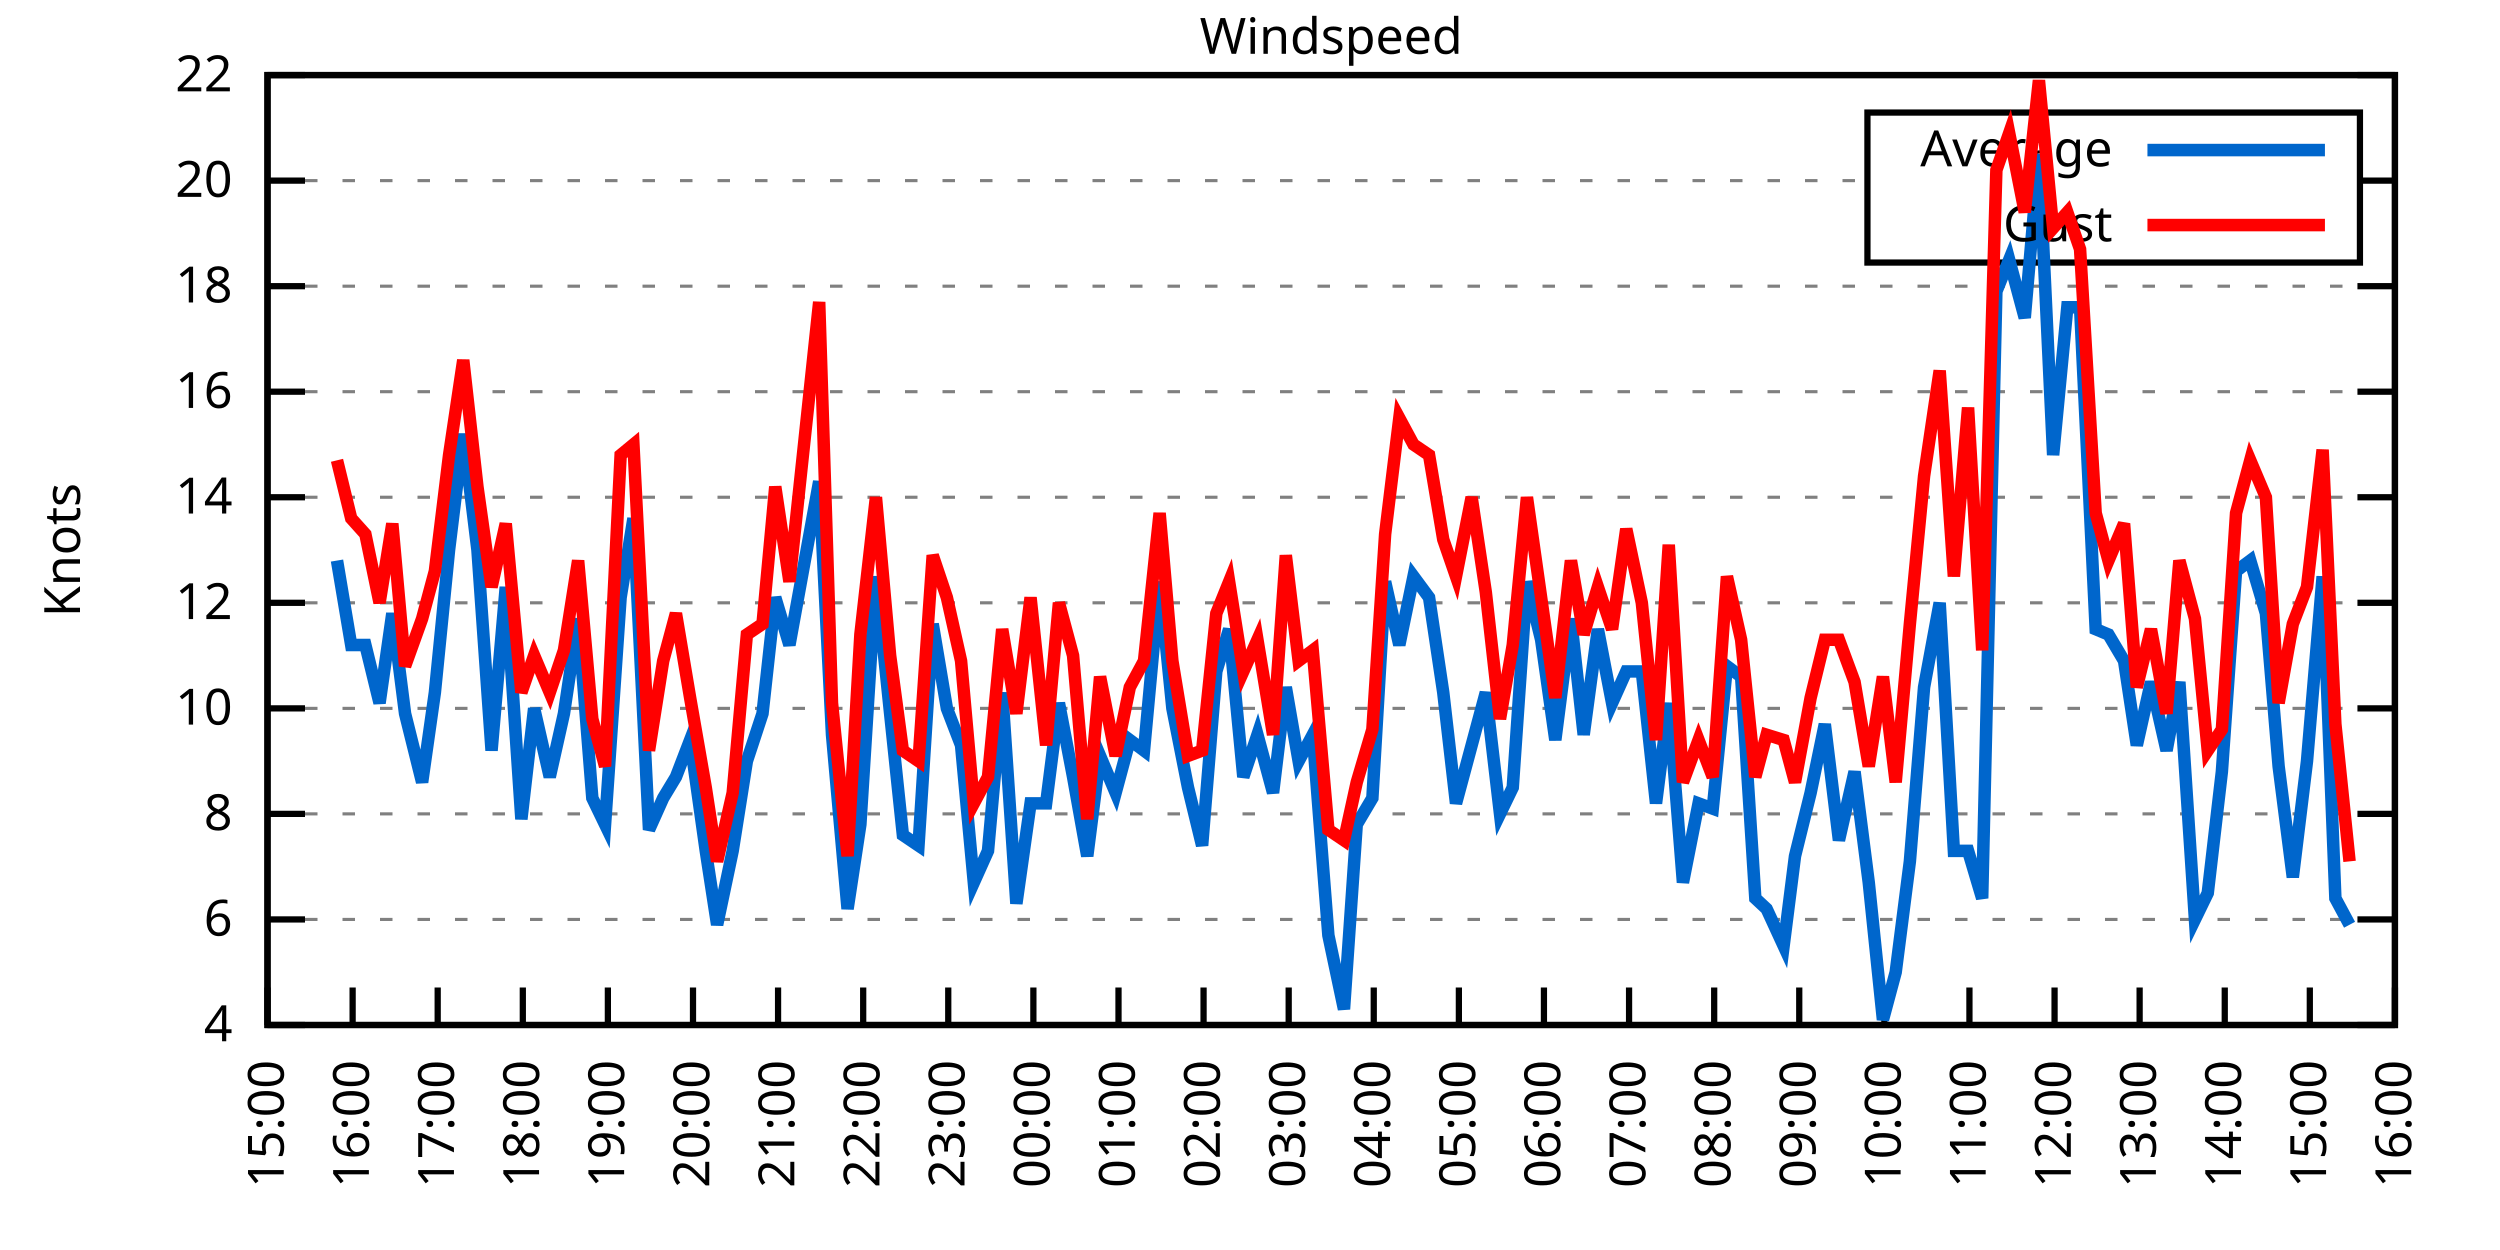
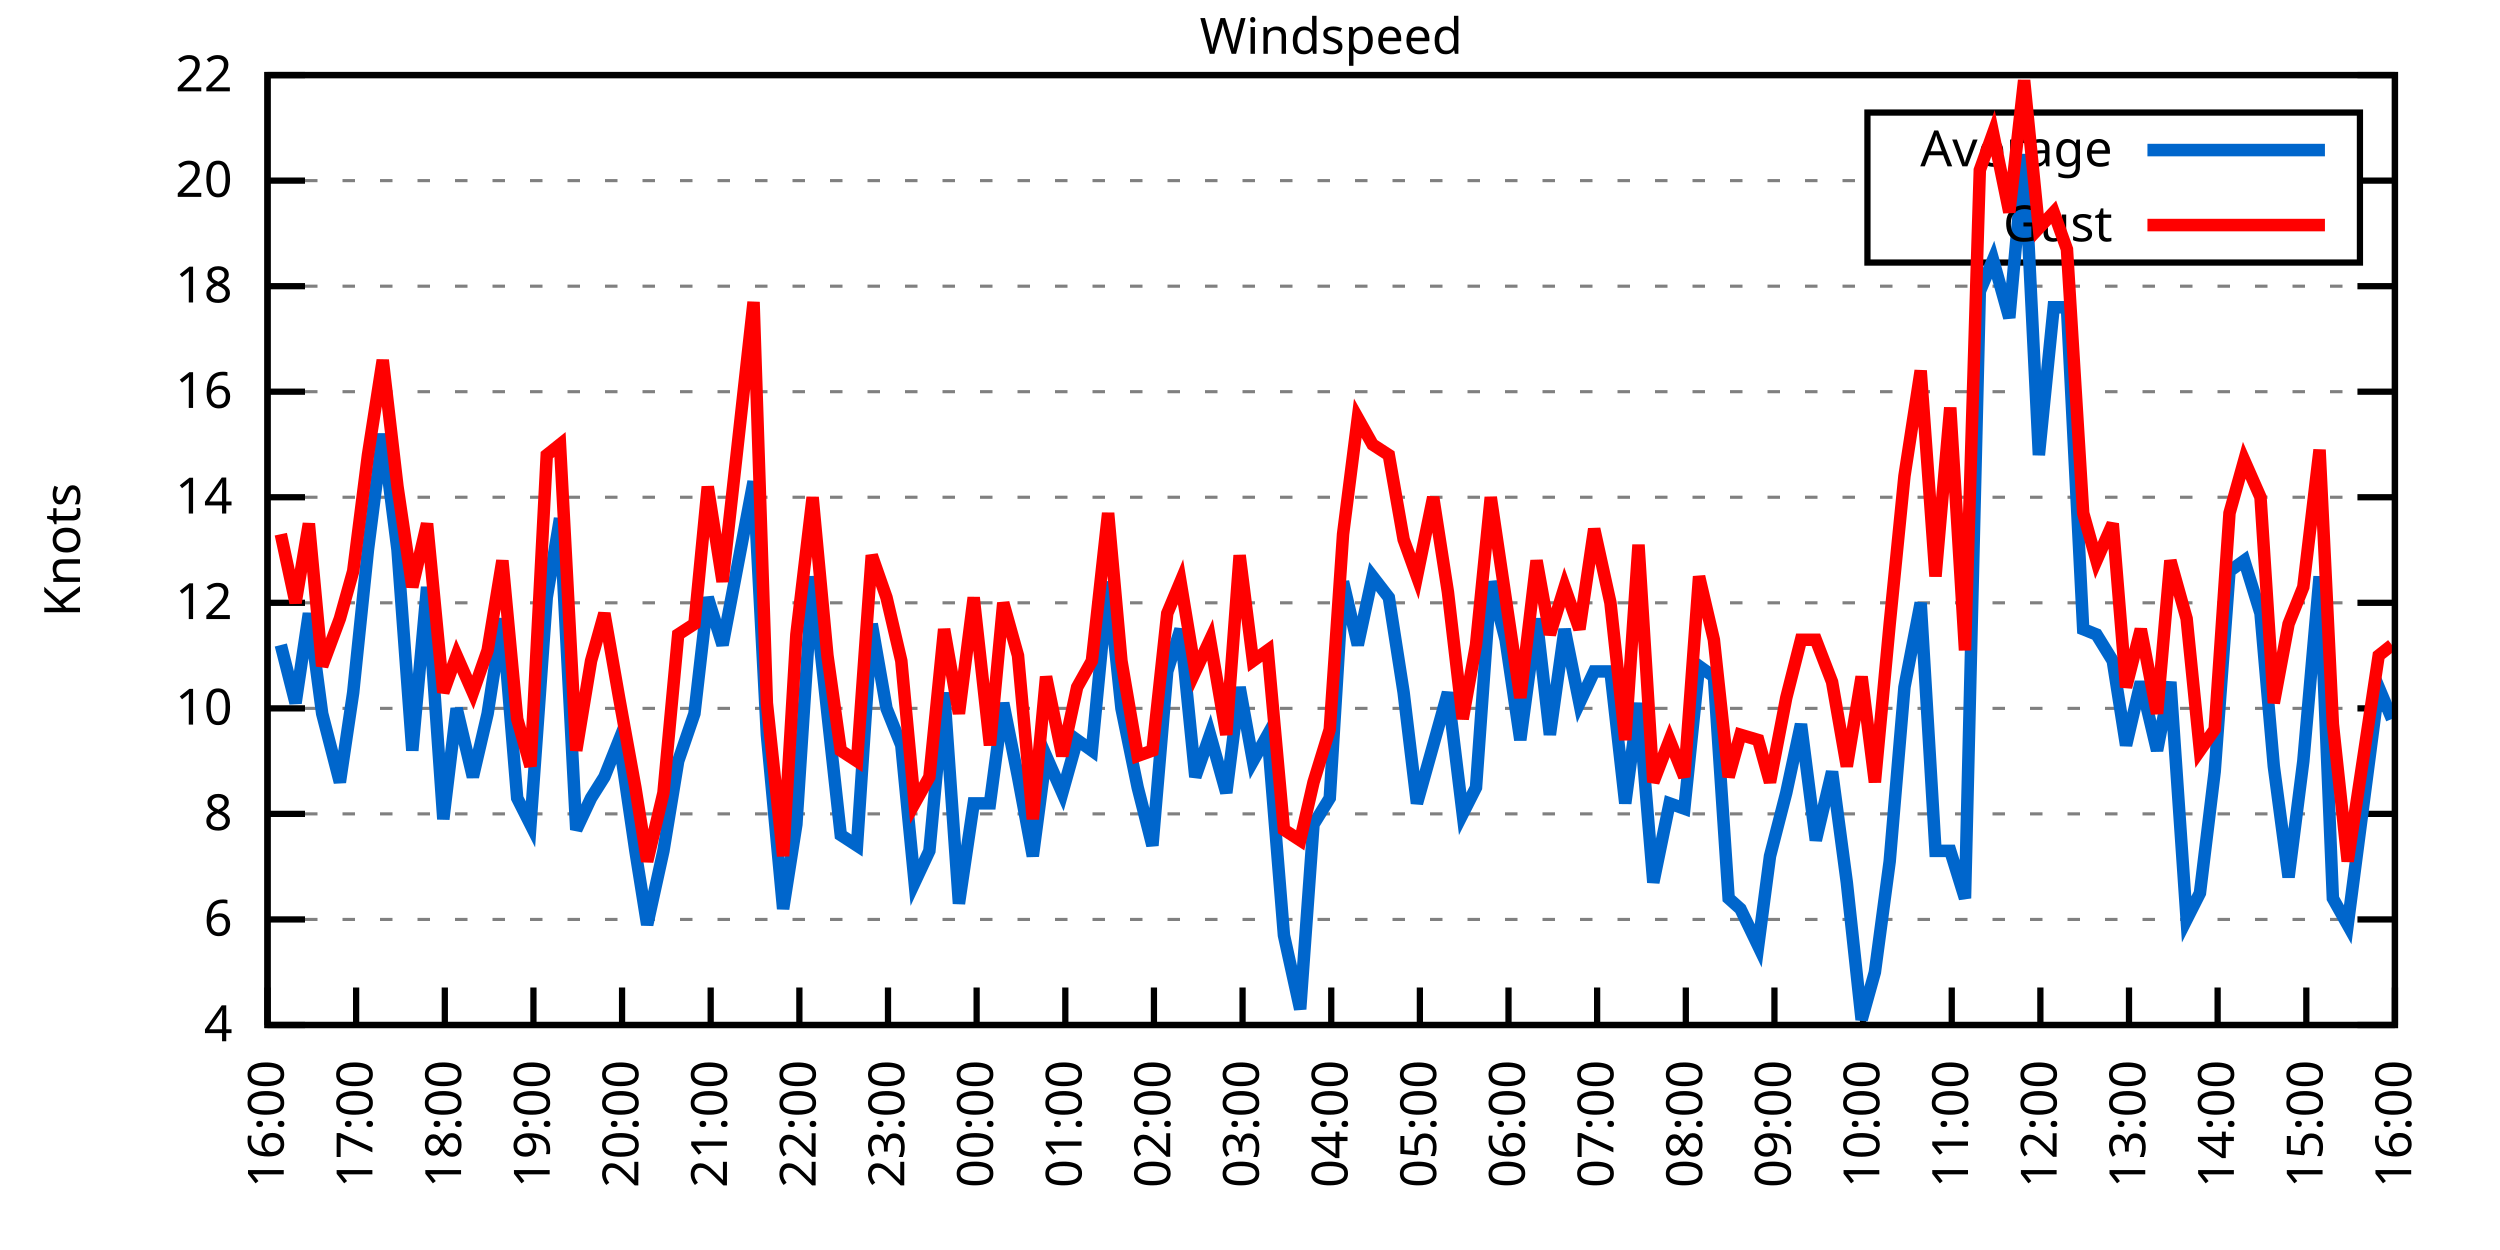
<svg xmlns="http://www.w3.org/2000/svg" xmlns:xlink="http://www.w3.org/1999/xlink" width="400" height="200" viewBox="0 0 400 200">
  <g id="gnuplot_canvas">
    <rect x="0" y="0" width="400" height="200" fill="none" />
    <defs>
      <circle id="gpDot" r="0.5" stroke-width="0.5" stroke="currentColor" />
      <path id="gpPt0" stroke-width="0.333" stroke="currentColor" d="M-1,0 h2 M0,-1 v2" />
      <path id="gpPt1" stroke-width="0.333" stroke="currentColor" d="M-1,-1 L1,1 M1,-1 L-1,1" />
      <path id="gpPt2" stroke-width="0.333" stroke="currentColor" d="M-1,0 L1,0 M0,-1 L0,1 M-1,-1 L1,1 M-1,1 L1,-1" />
      <rect id="gpPt3" stroke-width="0.333" stroke="currentColor" x="-1" y="-1" width="2" height="2" />
      <rect id="gpPt4" stroke-width="0.333" stroke="currentColor" fill="currentColor" x="-1" y="-1" width="2" height="2" />
      <circle id="gpPt5" stroke-width="0.333" stroke="currentColor" cx="0" cy="0" r="1" />
      <use xlink:href="#gpPt5" id="gpPt6" fill="currentColor" stroke="none" />
      <path id="gpPt7" stroke-width="0.333" stroke="currentColor" d="M0,-1.33 L-1.33,0.67 L1.33,0.67 z" />
      <use xlink:href="#gpPt7" id="gpPt8" fill="currentColor" stroke="none" />
      <use xlink:href="#gpPt7" id="gpPt9" stroke="currentColor" transform="rotate(180)" />
      <use xlink:href="#gpPt9" id="gpPt10" fill="currentColor" stroke="none" />
      <use xlink:href="#gpPt3" id="gpPt11" stroke="currentColor" transform="rotate(45)" />
      <use xlink:href="#gpPt11" id="gpPt12" fill="currentColor" stroke="none" />
      <path id="gpPt13" stroke-width="0.333" stroke="currentColor" d="M0,1.330 L1.265,0.411 L0.782,-1.067 L-0.782,-1.076 L-1.265,0.411 z" />
      <use xlink:href="#gpPt13" id="gpPt14" fill="currentColor" stroke="none" />
      <filter id="textbox" filterUnits="objectBoundingBox" x="0" y="0" height="1" width="1">
        <feFlood flood-color="white" flood-opacity="1" result="bgnd" />
        <feComposite in="SourceGraphic" in2="bgnd" operator="atop" />
      </filter>
      <filter id="greybox" filterUnits="objectBoundingBox" x="0" y="0" height="1" width="1">
        <feFlood flood-color="lightgrey" flood-opacity="1" result="grey" />
        <feComposite in="SourceGraphic" in2="grey" operator="atop" />
      </filter>
    </defs>
    <g fill="none" color="white" stroke="currentColor" stroke-width="1.00" stroke-linecap="butt" stroke-linejoin="miter">
</g>
    <g fill="none" color="black" stroke="currentColor" stroke-width="1.00" stroke-linecap="butt" stroke-linejoin="miter">
      <g stroke="none" shape-rendering="crispEdges">
        <polygon fill="rgb(255, 255, 255)" points="42.80,164.00 383.18,164.00 383.18,12.02 42.80,12.02 " />
      </g>
    </g>
    <g fill="none" color="black" stroke="currentColor" stroke-width="1.00" stroke-linecap="butt" stroke-linejoin="miter">
</g>
    <g fill="none" color="black" stroke="black" stroke-width="0.50" stroke-linecap="butt" stroke-linejoin="miter">
</g>
    <g fill="none" color="gray" stroke="currentColor" stroke-width="0.50" stroke-linecap="butt" stroke-linejoin="miter">
      <path stroke="gray" stroke-dasharray="2,4" class="gridline" d="M42.80,164.00 L383.19,164.00  " />
    </g>
    <g fill="none" color="gray" stroke="gray" stroke-width="1.00" stroke-linecap="butt" stroke-linejoin="miter">
</g>
    <g fill="none" color="black" stroke="currentColor" stroke-width="1.00" stroke-linecap="butt" stroke-linejoin="miter">
      <path stroke="black" d="M42.80,164.00 L48.80,164.00 M383.19,164.00 L377.19,164.00  " />
      <g transform="translate(37.20,166.60)" stroke="none" fill="black" font-family="Sans" font-size="8.00" text-anchor="end">
        <text>
          <tspan font-family="Sans"> 4</tspan>
        </text>
      </g>
    </g>
    <g fill="none" color="black" stroke="currentColor" stroke-width="1.00" stroke-linecap="butt" stroke-linejoin="miter">
</g>
    <g fill="none" color="black" stroke="black" stroke-width="0.50" stroke-linecap="butt" stroke-linejoin="miter">
</g>
    <g fill="none" color="gray" stroke="currentColor" stroke-width="0.50" stroke-linecap="butt" stroke-linejoin="miter">
      <path stroke="gray" stroke-dasharray="2,4" class="gridline" d="M42.80,147.11 L383.19,147.11  " />
    </g>
    <g fill="none" color="gray" stroke="gray" stroke-width="1.00" stroke-linecap="butt" stroke-linejoin="miter">
</g>
    <g fill="none" color="black" stroke="currentColor" stroke-width="1.00" stroke-linecap="butt" stroke-linejoin="miter">
      <path stroke="black" d="M42.80,147.11 L48.80,147.11 M383.19,147.11 L377.19,147.11  " />
      <g transform="translate(37.20,149.71)" stroke="none" fill="black" font-family="Sans" font-size="8.00" text-anchor="end">
        <text>
          <tspan font-family="Sans"> 6</tspan>
        </text>
      </g>
    </g>
    <g fill="none" color="black" stroke="currentColor" stroke-width="1.00" stroke-linecap="butt" stroke-linejoin="miter">
</g>
    <g fill="none" color="black" stroke="black" stroke-width="0.50" stroke-linecap="butt" stroke-linejoin="miter">
</g>
    <g fill="none" color="gray" stroke="currentColor" stroke-width="0.50" stroke-linecap="butt" stroke-linejoin="miter">
      <path stroke="gray" stroke-dasharray="2,4" class="gridline" d="M42.80,130.22 L383.19,130.22  " />
    </g>
    <g fill="none" color="gray" stroke="gray" stroke-width="1.00" stroke-linecap="butt" stroke-linejoin="miter">
</g>
    <g fill="none" color="black" stroke="currentColor" stroke-width="1.00" stroke-linecap="butt" stroke-linejoin="miter">
      <path stroke="black" d="M42.80,130.22 L48.80,130.22 M383.19,130.22 L377.19,130.22  " />
      <g transform="translate(37.20,132.82)" stroke="none" fill="black" font-family="Sans" font-size="8.00" text-anchor="end">
        <text>
          <tspan font-family="Sans"> 8</tspan>
        </text>
      </g>
    </g>
    <g fill="none" color="black" stroke="currentColor" stroke-width="1.00" stroke-linecap="butt" stroke-linejoin="miter">
</g>
    <g fill="none" color="black" stroke="black" stroke-width="0.50" stroke-linecap="butt" stroke-linejoin="miter">
</g>
    <g fill="none" color="gray" stroke="currentColor" stroke-width="0.50" stroke-linecap="butt" stroke-linejoin="miter">
      <path stroke="gray" stroke-dasharray="2,4" class="gridline" d="M42.80,113.34 L383.19,113.34  " />
    </g>
    <g fill="none" color="gray" stroke="gray" stroke-width="1.00" stroke-linecap="butt" stroke-linejoin="miter">
</g>
    <g fill="none" color="black" stroke="currentColor" stroke-width="1.00" stroke-linecap="butt" stroke-linejoin="miter">
      <path stroke="black" d="M42.80,113.34 L48.80,113.34 M383.19,113.34 L377.19,113.34  " />
      <g transform="translate(37.20,115.94)" stroke="none" fill="black" font-family="Sans" font-size="8.00" text-anchor="end">
        <text>
          <tspan font-family="Sans"> 10</tspan>
        </text>
      </g>
    </g>
    <g fill="none" color="black" stroke="currentColor" stroke-width="1.00" stroke-linecap="butt" stroke-linejoin="miter">
</g>
    <g fill="none" color="black" stroke="black" stroke-width="0.50" stroke-linecap="butt" stroke-linejoin="miter">
</g>
    <g fill="none" color="gray" stroke="currentColor" stroke-width="0.50" stroke-linecap="butt" stroke-linejoin="miter">
      <path stroke="gray" stroke-dasharray="2,4" class="gridline" d="M42.80,96.45 L383.19,96.45  " />
    </g>
    <g fill="none" color="gray" stroke="gray" stroke-width="1.00" stroke-linecap="butt" stroke-linejoin="miter">
</g>
    <g fill="none" color="black" stroke="currentColor" stroke-width="1.00" stroke-linecap="butt" stroke-linejoin="miter">
      <path stroke="black" d="M42.80,96.45 L48.80,96.45 M383.19,96.45 L377.19,96.45  " />
      <g transform="translate(37.20,99.05)" stroke="none" fill="black" font-family="Sans" font-size="8.00" text-anchor="end">
        <text>
          <tspan font-family="Sans"> 12</tspan>
        </text>
      </g>
    </g>
    <g fill="none" color="black" stroke="currentColor" stroke-width="1.00" stroke-linecap="butt" stroke-linejoin="miter">
</g>
    <g fill="none" color="black" stroke="black" stroke-width="0.50" stroke-linecap="butt" stroke-linejoin="miter">
</g>
    <g fill="none" color="gray" stroke="currentColor" stroke-width="0.50" stroke-linecap="butt" stroke-linejoin="miter">
      <path stroke="gray" stroke-dasharray="2,4" class="gridline" d="M42.80,79.56 L383.19,79.56  " />
    </g>
    <g fill="none" color="gray" stroke="gray" stroke-width="1.00" stroke-linecap="butt" stroke-linejoin="miter">
</g>
    <g fill="none" color="black" stroke="currentColor" stroke-width="1.00" stroke-linecap="butt" stroke-linejoin="miter">
      <path stroke="black" d="M42.80,79.56 L48.80,79.56 M383.19,79.56 L377.19,79.56  " />
      <g transform="translate(37.20,82.16)" stroke="none" fill="black" font-family="Sans" font-size="8.00" text-anchor="end">
        <text>
          <tspan font-family="Sans"> 14</tspan>
        </text>
      </g>
    </g>
    <g fill="none" color="black" stroke="currentColor" stroke-width="1.00" stroke-linecap="butt" stroke-linejoin="miter">
</g>
    <g fill="none" color="black" stroke="black" stroke-width="0.50" stroke-linecap="butt" stroke-linejoin="miter">
</g>
    <g fill="none" color="gray" stroke="currentColor" stroke-width="0.50" stroke-linecap="butt" stroke-linejoin="miter">
      <path stroke="gray" stroke-dasharray="2,4" class="gridline" d="M42.80,62.67 L383.19,62.67  " />
    </g>
    <g fill="none" color="gray" stroke="gray" stroke-width="1.00" stroke-linecap="butt" stroke-linejoin="miter">
</g>
    <g fill="none" color="black" stroke="currentColor" stroke-width="1.00" stroke-linecap="butt" stroke-linejoin="miter">
      <path stroke="black" d="M42.80,62.67 L48.80,62.67 M383.19,62.67 L377.19,62.67  " />
      <g transform="translate(37.20,65.27)" stroke="none" fill="black" font-family="Sans" font-size="8.00" text-anchor="end">
        <text>
          <tspan font-family="Sans"> 16</tspan>
        </text>
      </g>
    </g>
    <g fill="none" color="black" stroke="currentColor" stroke-width="1.00" stroke-linecap="butt" stroke-linejoin="miter">
</g>
    <g fill="none" color="black" stroke="black" stroke-width="0.50" stroke-linecap="butt" stroke-linejoin="miter">
</g>
    <g fill="none" color="gray" stroke="currentColor" stroke-width="0.50" stroke-linecap="butt" stroke-linejoin="miter">
      <path stroke="gray" stroke-dasharray="2,4" class="gridline" d="M42.80,45.79 L383.19,45.79  " />
    </g>
    <g fill="none" color="gray" stroke="gray" stroke-width="1.00" stroke-linecap="butt" stroke-linejoin="miter">
</g>
    <g fill="none" color="black" stroke="currentColor" stroke-width="1.00" stroke-linecap="butt" stroke-linejoin="miter">
      <path stroke="black" d="M42.80,45.79 L48.80,45.79 M383.19,45.79 L377.19,45.79  " />
      <g transform="translate(37.20,48.39)" stroke="none" fill="black" font-family="Sans" font-size="8.00" text-anchor="end">
        <text>
          <tspan font-family="Sans"> 18</tspan>
        </text>
      </g>
    </g>
    <g fill="none" color="black" stroke="currentColor" stroke-width="1.00" stroke-linecap="butt" stroke-linejoin="miter">
</g>
    <g fill="none" color="black" stroke="black" stroke-width="0.50" stroke-linecap="butt" stroke-linejoin="miter">
</g>
    <g fill="none" color="gray" stroke="currentColor" stroke-width="0.50" stroke-linecap="butt" stroke-linejoin="miter">
      <path stroke="gray" stroke-dasharray="2,4" class="gridline" d="M42.80,28.90 L298.79,28.90 M377.59,28.90 L383.19,28.90  " />
    </g>
    <g fill="none" color="gray" stroke="gray" stroke-width="1.00" stroke-linecap="butt" stroke-linejoin="miter">
</g>
    <g fill="none" color="black" stroke="currentColor" stroke-width="1.00" stroke-linecap="butt" stroke-linejoin="miter">
      <path stroke="black" d="M42.80,28.90 L48.80,28.90 M383.19,28.90 L377.19,28.90  " />
      <g transform="translate(37.20,31.50)" stroke="none" fill="black" font-family="Sans" font-size="8.00" text-anchor="end">
        <text>
          <tspan font-family="Sans"> 20</tspan>
        </text>
      </g>
    </g>
    <g fill="none" color="black" stroke="currentColor" stroke-width="1.00" stroke-linecap="butt" stroke-linejoin="miter">
</g>
    <g fill="none" color="black" stroke="black" stroke-width="0.50" stroke-linecap="butt" stroke-linejoin="miter">
</g>
    <g fill="none" color="gray" stroke="currentColor" stroke-width="0.50" stroke-linecap="butt" stroke-linejoin="miter">
      <path stroke="gray" stroke-dasharray="2,4" class="gridline" d="M42.80,12.01 L383.19,12.01  " />
    </g>
    <g fill="none" color="gray" stroke="gray" stroke-width="1.00" stroke-linecap="butt" stroke-linejoin="miter">
</g>
    <g fill="none" color="black" stroke="currentColor" stroke-width="1.00" stroke-linecap="butt" stroke-linejoin="miter">
      <path stroke="black" d="M42.80,12.01 L48.80,12.01 M383.19,12.01 L377.19,12.01  " />
      <g transform="translate(37.20,14.61)" stroke="none" fill="black" font-family="Sans" font-size="8.00" text-anchor="end">
        <text>
          <tspan font-family="Sans"> 22</tspan>
        </text>
      </g>
    </g>
    <g fill="none" color="black" stroke="currentColor" stroke-width="1.00" stroke-linecap="butt" stroke-linejoin="miter">
      <path stroke="black" d="M42.80,164.00 L42.80,158.00  " />
      <g transform="translate(45.40,169.60) rotate(270.00)" stroke="none" fill="black" font-family="Sans" font-size="8.00" text-anchor="end">
        <text>
-           <tspan font-family="Sans">15:00</tspan>
-         </text>
-       </g>
-     </g>
-     <g fill="none" color="black" stroke="currentColor" stroke-width="1.00" stroke-linecap="butt" stroke-linejoin="miter">
-       <path stroke="black" d="M56.42,164.00 L56.42,158.00  " />
-       <g transform="translate(59.02,169.60) rotate(270.00)" stroke="none" fill="black" font-family="Sans" font-size="8.00" text-anchor="end">
-         <text>
          <tspan font-family="Sans">16:00</tspan>
        </text>
      </g>
    </g>
    <g fill="none" color="black" stroke="currentColor" stroke-width="1.00" stroke-linecap="butt" stroke-linejoin="miter">
-       <path stroke="black" d="M70.03,164.00 L70.03,158.00  " />
-       <g transform="translate(72.63,169.60) rotate(270.00)" stroke="none" fill="black" font-family="Sans" font-size="8.00" text-anchor="end">
+       <path stroke="black" d="M56.98,164.00 L56.98,158.00  " />
+       <g transform="translate(59.58,169.60) rotate(270.00)" stroke="none" fill="black" font-family="Sans" font-size="8.00" text-anchor="end">
        <text>
          <tspan font-family="Sans">17:00</tspan>
        </text>
      </g>
    </g>
    <g fill="none" color="black" stroke="currentColor" stroke-width="1.00" stroke-linecap="butt" stroke-linejoin="miter">
-       <path stroke="black" d="M83.65,164.00 L83.65,158.00  " />
-       <g transform="translate(86.25,169.60) rotate(270.00)" stroke="none" fill="black" font-family="Sans" font-size="8.00" text-anchor="end">
+       <path stroke="black" d="M71.17,164.00 L71.17,158.00  " />
+       <g transform="translate(73.77,169.60) rotate(270.00)" stroke="none" fill="black" font-family="Sans" font-size="8.00" text-anchor="end">
        <text>
          <tspan font-family="Sans">18:00</tspan>
        </text>
      </g>
    </g>
    <g fill="none" color="black" stroke="currentColor" stroke-width="1.00" stroke-linecap="butt" stroke-linejoin="miter">
-       <path stroke="black" d="M97.26,164.00 L97.26,158.00  " />
-       <g transform="translate(99.86,169.60) rotate(270.00)" stroke="none" fill="black" font-family="Sans" font-size="8.00" text-anchor="end">
+       <path stroke="black" d="M85.35,164.00 L85.35,158.00  " />
+       <g transform="translate(87.95,169.60) rotate(270.00)" stroke="none" fill="black" font-family="Sans" font-size="8.00" text-anchor="end">
        <text>
          <tspan font-family="Sans">19:00</tspan>
        </text>
      </g>
    </g>
    <g fill="none" color="black" stroke="currentColor" stroke-width="1.00" stroke-linecap="butt" stroke-linejoin="miter">
-       <path stroke="black" d="M110.88,164.00 L110.88,158.00  " />
-       <g transform="translate(113.48,169.60) rotate(270.00)" stroke="none" fill="black" font-family="Sans" font-size="8.00" text-anchor="end">
+       <path stroke="black" d="M99.53,164.00 L99.53,158.00  " />
+       <g transform="translate(102.13,169.60) rotate(270.00)" stroke="none" fill="black" font-family="Sans" font-size="8.00" text-anchor="end">
        <text>
          <tspan font-family="Sans">20:00</tspan>
        </text>
      </g>
    </g>
    <g fill="none" color="black" stroke="currentColor" stroke-width="1.00" stroke-linecap="butt" stroke-linejoin="miter">
-       <path stroke="black" d="M124.49,164.00 L124.49,158.00  " />
-       <g transform="translate(127.09,169.60) rotate(270.00)" stroke="none" fill="black" font-family="Sans" font-size="8.00" text-anchor="end">
+       <path stroke="black" d="M113.71,164.00 L113.71,158.00  " />
+       <g transform="translate(116.31,169.60) rotate(270.00)" stroke="none" fill="black" font-family="Sans" font-size="8.00" text-anchor="end">
        <text>
          <tspan font-family="Sans">21:00</tspan>
        </text>
      </g>
    </g>
    <g fill="none" color="black" stroke="currentColor" stroke-width="1.00" stroke-linecap="butt" stroke-linejoin="miter">
-       <path stroke="black" d="M138.11,164.00 L138.11,158.00  " />
-       <g transform="translate(140.71,169.60) rotate(270.00)" stroke="none" fill="black" font-family="Sans" font-size="8.00" text-anchor="end">
+       <path stroke="black" d="M127.90,164.00 L127.90,158.00  " />
+       <g transform="translate(130.50,169.60) rotate(270.00)" stroke="none" fill="black" font-family="Sans" font-size="8.00" text-anchor="end">
        <text>
          <tspan font-family="Sans">22:00</tspan>
        </text>
      </g>
    </g>
    <g fill="none" color="black" stroke="currentColor" stroke-width="1.00" stroke-linecap="butt" stroke-linejoin="miter">
-       <path stroke="black" d="M151.72,164.00 L151.72,158.00  " />
-       <g transform="translate(154.32,169.60) rotate(270.00)" stroke="none" fill="black" font-family="Sans" font-size="8.00" text-anchor="end">
+       <path stroke="black" d="M142.08,164.00 L142.08,158.00  " />
+       <g transform="translate(144.68,169.60) rotate(270.00)" stroke="none" fill="black" font-family="Sans" font-size="8.00" text-anchor="end">
        <text>
          <tspan font-family="Sans">23:00</tspan>
        </text>
      </g>
    </g>
    <g fill="none" color="black" stroke="currentColor" stroke-width="1.00" stroke-linecap="butt" stroke-linejoin="miter">
-       <path stroke="black" d="M165.34,164.00 L165.34,158.00  " />
-       <g transform="translate(167.94,169.60) rotate(270.00)" stroke="none" fill="black" font-family="Sans" font-size="8.00" text-anchor="end">
+       <path stroke="black" d="M156.26,164.00 L156.26,158.00  " />
+       <g transform="translate(158.86,169.60) rotate(270.00)" stroke="none" fill="black" font-family="Sans" font-size="8.00" text-anchor="end">
        <text>
          <tspan font-family="Sans">00:00</tspan>
        </text>
      </g>
    </g>
    <g fill="none" color="black" stroke="currentColor" stroke-width="1.00" stroke-linecap="butt" stroke-linejoin="miter">
-       <path stroke="black" d="M178.96,164.00 L178.96,158.00  " />
-       <g transform="translate(181.56,169.60) rotate(270.00)" stroke="none" fill="black" font-family="Sans" font-size="8.00" text-anchor="end">
+       <path stroke="black" d="M170.45,164.00 L170.45,158.00  " />
+       <g transform="translate(173.05,169.60) rotate(270.00)" stroke="none" fill="black" font-family="Sans" font-size="8.00" text-anchor="end">
        <text>
          <tspan font-family="Sans">01:00</tspan>
        </text>
      </g>
    </g>
    <g fill="none" color="black" stroke="currentColor" stroke-width="1.00" stroke-linecap="butt" stroke-linejoin="miter">
-       <path stroke="black" d="M192.57,164.00 L192.57,158.00  " />
-       <g transform="translate(195.17,169.60) rotate(270.00)" stroke="none" fill="black" font-family="Sans" font-size="8.00" text-anchor="end">
+       <path stroke="black" d="M184.63,164.00 L184.63,158.00  " />
+       <g transform="translate(187.23,169.60) rotate(270.00)" stroke="none" fill="black" font-family="Sans" font-size="8.00" text-anchor="end">
        <text>
          <tspan font-family="Sans">02:00</tspan>
        </text>
      </g>
    </g>
    <g fill="none" color="black" stroke="currentColor" stroke-width="1.00" stroke-linecap="butt" stroke-linejoin="miter">
-       <path stroke="black" d="M206.19,164.00 L206.19,158.00  " />
-       <g transform="translate(208.79,169.60) rotate(270.00)" stroke="none" fill="black" font-family="Sans" font-size="8.00" text-anchor="end">
+       <path stroke="black" d="M198.81,164.00 L198.81,158.00  " />
+       <g transform="translate(201.41,169.60) rotate(270.00)" stroke="none" fill="black" font-family="Sans" font-size="8.00" text-anchor="end">
        <text>
          <tspan font-family="Sans">03:00</tspan>
        </text>
      </g>
    </g>
    <g fill="none" color="black" stroke="currentColor" stroke-width="1.00" stroke-linecap="butt" stroke-linejoin="miter">
-       <path stroke="black" d="M219.80,164.00 L219.80,158.00  " />
-       <g transform="translate(222.40,169.60) rotate(270.00)" stroke="none" fill="black" font-family="Sans" font-size="8.00" text-anchor="end">
+       <path stroke="black" d="M213.00,164.00 L213.00,158.00  " />
+       <g transform="translate(215.60,169.60) rotate(270.00)" stroke="none" fill="black" font-family="Sans" font-size="8.00" text-anchor="end">
        <text>
          <tspan font-family="Sans">04:00</tspan>
        </text>
      </g>
    </g>
    <g fill="none" color="black" stroke="currentColor" stroke-width="1.00" stroke-linecap="butt" stroke-linejoin="miter">
-       <path stroke="black" d="M233.42,164.00 L233.42,158.00  " />
-       <g transform="translate(236.02,169.60) rotate(270.00)" stroke="none" fill="black" font-family="Sans" font-size="8.00" text-anchor="end">
+       <path stroke="black" d="M227.18,164.00 L227.18,158.00  " />
+       <g transform="translate(229.78,169.60) rotate(270.00)" stroke="none" fill="black" font-family="Sans" font-size="8.00" text-anchor="end">
        <text>
          <tspan font-family="Sans">05:00</tspan>
        </text>
      </g>
    </g>
    <g fill="none" color="black" stroke="currentColor" stroke-width="1.00" stroke-linecap="butt" stroke-linejoin="miter">
-       <path stroke="black" d="M247.03,164.00 L247.03,158.00  " />
-       <g transform="translate(249.63,169.60) rotate(270.00)" stroke="none" fill="black" font-family="Sans" font-size="8.00" text-anchor="end">
+       <path stroke="black" d="M241.36,164.00 L241.36,158.00  " />
+       <g transform="translate(243.96,169.60) rotate(270.00)" stroke="none" fill="black" font-family="Sans" font-size="8.00" text-anchor="end">
        <text>
          <tspan font-family="Sans">06:00</tspan>
        </text>
      </g>
    </g>
    <g fill="none" color="black" stroke="currentColor" stroke-width="1.00" stroke-linecap="butt" stroke-linejoin="miter">
-       <path stroke="black" d="M260.65,164.00 L260.65,158.00  " />
-       <g transform="translate(263.25,169.60) rotate(270.00)" stroke="none" fill="black" font-family="Sans" font-size="8.00" text-anchor="end">
+       <path stroke="black" d="M255.54,164.00 L255.54,158.00  " />
+       <g transform="translate(258.14,169.60) rotate(270.00)" stroke="none" fill="black" font-family="Sans" font-size="8.00" text-anchor="end">
        <text>
          <tspan font-family="Sans">07:00</tspan>
        </text>
      </g>
    </g>
    <g fill="none" color="black" stroke="currentColor" stroke-width="1.00" stroke-linecap="butt" stroke-linejoin="miter">
-       <path stroke="black" d="M274.27,164.00 L274.27,158.00  " />
-       <g transform="translate(276.87,169.60) rotate(270.00)" stroke="none" fill="black" font-family="Sans" font-size="8.00" text-anchor="end">
+       <path stroke="black" d="M269.73,164.00 L269.73,158.00  " />
+       <g transform="translate(272.33,169.60) rotate(270.00)" stroke="none" fill="black" font-family="Sans" font-size="8.00" text-anchor="end">
        <text>
          <tspan font-family="Sans">08:00</tspan>
        </text>
      </g>
    </g>
    <g fill="none" color="black" stroke="currentColor" stroke-width="1.00" stroke-linecap="butt" stroke-linejoin="miter">
-       <path stroke="black" d="M287.88,164.00 L287.88,158.00  " />
-       <g transform="translate(290.48,169.60) rotate(270.00)" stroke="none" fill="black" font-family="Sans" font-size="8.00" text-anchor="end">
+       <path stroke="black" d="M283.91,164.00 L283.91,158.00  " />
+       <g transform="translate(286.51,169.60) rotate(270.00)" stroke="none" fill="black" font-family="Sans" font-size="8.00" text-anchor="end">
        <text>
          <tspan font-family="Sans">09:00</tspan>
        </text>
      </g>
    </g>
    <g fill="none" color="black" stroke="currentColor" stroke-width="1.00" stroke-linecap="butt" stroke-linejoin="miter">
-       <path stroke="black" d="M301.50,164.00 L301.50,158.00  " />
-       <g transform="translate(304.10,169.60) rotate(270.00)" stroke="none" fill="black" font-family="Sans" font-size="8.00" text-anchor="end">
+       <path stroke="black" d="M298.09,164.00 L298.09,158.00  " />
+       <g transform="translate(300.69,169.60) rotate(270.00)" stroke="none" fill="black" font-family="Sans" font-size="8.00" text-anchor="end">
        <text>
          <tspan font-family="Sans">10:00</tspan>
        </text>
      </g>
    </g>
    <g fill="none" color="black" stroke="currentColor" stroke-width="1.00" stroke-linecap="butt" stroke-linejoin="miter">
-       <path stroke="black" d="M315.11,164.00 L315.11,158.00  " />
-       <g transform="translate(317.71,169.60) rotate(270.00)" stroke="none" fill="black" font-family="Sans" font-size="8.00" text-anchor="end">
+       <path stroke="black" d="M312.28,164.00 L312.28,158.00  " />
+       <g transform="translate(314.88,169.60) rotate(270.00)" stroke="none" fill="black" font-family="Sans" font-size="8.00" text-anchor="end">
        <text>
          <tspan font-family="Sans">11:00</tspan>
        </text>
      </g>
    </g>
    <g fill="none" color="black" stroke="currentColor" stroke-width="1.00" stroke-linecap="butt" stroke-linejoin="miter">
-       <path stroke="black" d="M328.73,164.00 L328.73,158.00  " />
-       <g transform="translate(331.33,169.60) rotate(270.00)" stroke="none" fill="black" font-family="Sans" font-size="8.00" text-anchor="end">
+       <path stroke="black" d="M326.46,164.00 L326.46,158.00  " />
+       <g transform="translate(329.06,169.60) rotate(270.00)" stroke="none" fill="black" font-family="Sans" font-size="8.00" text-anchor="end">
        <text>
          <tspan font-family="Sans">12:00</tspan>
        </text>
      </g>
    </g>
    <g fill="none" color="black" stroke="currentColor" stroke-width="1.00" stroke-linecap="butt" stroke-linejoin="miter">
-       <path stroke="black" d="M342.34,164.00 L342.34,158.00  " />
-       <g transform="translate(344.94,169.60) rotate(270.00)" stroke="none" fill="black" font-family="Sans" font-size="8.00" text-anchor="end">
+       <path stroke="black" d="M340.64,164.00 L340.64,158.00  " />
+       <g transform="translate(343.24,169.60) rotate(270.00)" stroke="none" fill="black" font-family="Sans" font-size="8.00" text-anchor="end">
        <text>
          <tspan font-family="Sans">13:00</tspan>
        </text>
      </g>
    </g>
    <g fill="none" color="black" stroke="currentColor" stroke-width="1.00" stroke-linecap="butt" stroke-linejoin="miter">
-       <path stroke="black" d="M355.96,164.00 L355.96,158.00  " />
-       <g transform="translate(358.56,169.60) rotate(270.00)" stroke="none" fill="black" font-family="Sans" font-size="8.00" text-anchor="end">
+       <path stroke="black" d="M354.82,164.00 L354.82,158.00  " />
+       <g transform="translate(357.42,169.60) rotate(270.00)" stroke="none" fill="black" font-family="Sans" font-size="8.00" text-anchor="end">
        <text>
          <tspan font-family="Sans">14:00</tspan>
        </text>
      </g>
    </g>
    <g fill="none" color="black" stroke="currentColor" stroke-width="1.00" stroke-linecap="butt" stroke-linejoin="miter">
-       <path stroke="black" d="M369.57,164.00 L369.57,158.00  " />
-       <g transform="translate(372.17,169.60) rotate(270.00)" stroke="none" fill="black" font-family="Sans" font-size="8.00" text-anchor="end">
+       <path stroke="black" d="M369.01,164.00 L369.01,158.00  " />
+       <g transform="translate(371.61,169.60) rotate(270.00)" stroke="none" fill="black" font-family="Sans" font-size="8.00" text-anchor="end">
        <text>
          <tspan font-family="Sans">15:00</tspan>
        </text>
      </g>
    </g>
    <g fill="none" color="black" stroke="currentColor" stroke-width="1.00" stroke-linecap="butt" stroke-linejoin="miter">
      <path stroke="black" d="M383.19,164.00 L383.19,158.00  " />
      <g transform="translate(385.79,169.60) rotate(270.00)" stroke="none" fill="black" font-family="Sans" font-size="8.00" text-anchor="end">
        <text>
          <tspan font-family="Sans">16:00</tspan>
        </text>
      </g>
    </g>
    <g fill="none" color="black" stroke="currentColor" stroke-width="1.00" stroke-linecap="butt" stroke-linejoin="miter">
</g>
    <g fill="none" color="black" stroke="currentColor" stroke-width="1.00" stroke-linecap="butt" stroke-linejoin="miter">
      <path stroke="black" d="M42.80,12.01 L42.80,164.00 L383.19,164.00 L383.19,12.01 L42.80,12.01 Z  " />
    </g>
    <g fill="none" color="black" stroke="currentColor" stroke-width="1.00" stroke-linecap="butt" stroke-linejoin="miter">
</g>
    <g fill="none" color="black" stroke="currentColor" stroke-width="1.00" stroke-linecap="butt" stroke-linejoin="miter">
      <path stroke="black" d="M298.79,42.01 L298.79,18.01 L377.59,18.01 L377.59,42.01 L298.79,42.01 Z  " />
    </g>
    <g id="Windspeed_plot_1">
      <g fill="none" color="white" stroke="black" stroke-width="2.00" stroke-linecap="butt" stroke-linejoin="miter">
</g>
      <g fill="none" color="black" stroke="currentColor" stroke-width="2.00" stroke-linecap="butt" stroke-linejoin="miter">
        <g transform="translate(337.99,26.61)" stroke="none" fill="black" font-family="Sans" font-size="8.00" text-anchor="end">
          <text>
            <tspan font-family="Sans">Average</tspan>
          </text>
        </g>
      </g>
      <g fill="none" color="black" stroke="currentColor" stroke-width="2.00" stroke-linecap="butt" stroke-linejoin="miter">
-         <path stroke="rgb(  0, 102, 204)" d="M343.59,24.01 L371.99,24.01 M53.92,89.69 L56.19,103.20 L58.46,103.20 L60.73,112.49 L62.77,98.14 L64.81,114.18   L67.54,125.16 L69.58,110.80 L71.85,88.00 L74.12,69.43 L76.39,88.00 L78.65,120.09 L80.92,93.92 L83.42,131.07   L85.46,113.34 L87.96,124.31 L90.23,114.18 L92.50,98.98 L94.77,127.69 L96.81,131.91 L99.30,95.60 L101.35,82.94   L103.84,132.76 L106.11,127.69 L108.15,124.31 L110.42,118.40 L112.92,136.14 L114.74,147.96 L117.23,136.14 L119.50,121.78   L122.00,114.18 L124.04,95.60 L126.31,103.20 L131.07,77.03 L133.12,117.56 L135.61,145.42 L137.66,131.91 L140.15,92.23   L142.42,114.18 L144.46,133.60 L146.96,135.29 L149.23,99.83 L151.50,113.34 L153.77,119.25 L155.81,141.20 L158.08,136.14   L160.35,110.80 L162.62,144.58 L164.89,128.54 L167.38,128.54 L169.43,112.49 L171.69,124.31 L173.96,136.98 L176.01,120.94   L178.50,126.85 L180.77,118.40 L183.04,120.09 L185.54,93.07 L187.58,113.34 L190.08,126.00 L192.34,135.29 L194.61,107.43   L196.66,100.67 L198.93,124.31 L201.19,117.56 L203.69,126.85 L205.73,109.96 L207.78,121.78 L210.04,117.56 L212.54,149.65   L215.04,161.47 L217.08,131.91 L219.58,127.69 L221.62,93.07 L223.89,103.20 L226.16,92.23 L228.65,95.60 L230.92,110.80   L232.96,128.54 L235.46,119.25 L237.73,110.80 L240.00,130.22 L242.04,126.00 L244.31,93.07 L246.58,102.36 L248.85,118.40   L251.35,98.98 L253.39,117.56 L255.66,100.67 L257.93,112.49 L260.20,107.43 L262.69,107.43 L264.96,128.54 L267.00,112.49   L269.27,141.20 L271.77,128.54 L274.04,129.38 L276.31,106.58 L278.58,108.27 L280.85,143.73 L282.66,145.42 L285.38,151.33   L287.20,136.98 L289.70,126.85 L291.97,115.87 L294.23,134.45 L296.73,123.47 L299.00,141.20 L301.27,163.16 L303.31,155.56   L305.58,137.82 L307.85,109.96 L310.35,96.45 L312.62,136.14 L314.89,136.14 L317.15,143.73 L319.42,46.63 L321.47,41.56   L323.96,50.85 L326.23,24.68 L328.50,72.81 L330.77,49.16 L332.81,49.16 L335.31,100.67 L337.35,101.52 L339.85,105.74   L341.89,119.25 L344.16,109.11 L346.65,120.09 L348.70,109.11 L351.19,147.11 L353.24,142.89 L355.50,123.47 L357.77,91.38   L360.04,89.69 L362.54,98.14 L364.58,122.62 L366.85,140.36 L369.12,121.78 L371.62,92.23 L373.66,143.73 L375.93,147.96    " />
+         <path stroke="rgb(  0, 102, 204)" d="M343.59,24.01 L371.99,24.01 M44.93,103.20 L47.29,112.49 L49.42,98.14 L51.55,114.18 L54.38,125.16 L56.51,110.80   L58.87,88.00 L61.24,69.43 L63.60,88.00 L65.97,120.09 L68.33,93.92 L70.93,131.07 L73.06,113.34 L75.66,124.31   L78.02,114.18 L80.38,98.98 L82.75,127.69 L84.88,131.91 L87.48,95.60 L89.60,82.94 L92.20,132.76 L94.57,127.69   L96.70,124.31 L99.06,118.40 L101.66,136.14 L103.55,147.96 L106.15,136.14 L108.51,121.78 L111.11,114.18 L113.24,95.60   L115.61,103.20 L120.57,77.03 L122.70,117.56 L125.30,145.42 L127.42,131.91 L130.02,92.23 L132.39,114.18 L134.52,133.60   L137.12,135.29 L139.48,99.83 L141.84,113.34 L144.21,119.25 L146.34,141.20 L148.70,136.14 L151.06,110.80 L153.43,144.58   L155.79,128.54 L158.39,128.54 L160.52,112.49 L162.88,124.31 L165.25,136.98 L167.37,120.94 L169.97,126.85 L172.34,118.40   L174.70,120.09 L177.30,93.07 L179.43,113.34 L182.03,126.00 L184.39,135.29 L186.76,107.43 L188.88,100.67 L191.25,124.31   L193.61,117.56 L196.21,126.85 L198.34,109.96 L200.47,121.78 L202.83,117.56 L205.43,149.65 L208.03,161.47 L210.16,131.91   L212.76,127.69 L214.89,93.07 L217.25,103.20 L219.61,92.23 L222.21,95.60 L224.58,110.80 L226.71,128.54 L229.31,119.25   L231.67,110.80 L234.03,130.22 L236.16,126.00 L238.52,93.07 L240.89,102.36 L243.25,118.40 L245.85,98.98 L247.98,117.56   L250.34,100.67 L252.71,112.49 L255.07,107.43 L257.67,107.43 L260.04,128.54 L262.16,112.49 L264.53,141.20 L267.13,128.54   L269.49,129.38 L271.85,106.58 L274.22,108.27 L276.58,143.73 L278.47,145.42 L281.31,151.33 L283.20,136.98 L285.80,126.85   L288.16,115.87 L290.53,134.45 L293.13,123.47 L295.49,141.20 L297.86,163.16 L299.98,155.56 L302.35,137.82 L304.71,109.96   L307.31,96.45 L309.68,136.14 L312.04,136.14 L314.40,143.73 L316.77,46.63 L318.89,41.56 L321.49,50.85 L323.86,24.68   L326.22,72.81 L328.59,49.16 L330.71,49.16 L333.31,100.67 L335.44,101.52 L338.04,105.74 L340.17,119.25 L342.53,109.11   L345.13,120.09 L347.26,109.11 L349.86,147.11 L351.99,142.89 L354.35,123.47 L356.72,91.38 L359.08,89.69 L361.68,98.14   L363.81,122.62 L366.17,140.36 L368.53,121.78 L371.13,92.23 L373.26,143.73 L375.63,147.96 L380.59,109.96 L382.72,115.03    " />
      </g>
    </g>
    <g id="Windspeed_plot_2">
      <g fill="none" color="black" stroke="currentColor" stroke-width="2.00" stroke-linecap="butt" stroke-linejoin="miter">
        <g transform="translate(337.99,38.61)" stroke="none" fill="black" font-family="Sans" font-size="8.00" text-anchor="end">
          <text>
            <tspan font-family="Sans">Gust</tspan>
          </text>
        </g>
      </g>
      <g fill="none" color="black" stroke="currentColor" stroke-width="2.00" stroke-linecap="butt" stroke-linejoin="miter">
-         <path stroke="rgb(255,   0,   0)" d="M343.59,36.01 L371.99,36.01 M53.92,73.65 L56.19,82.94 L58.46,85.47 L60.73,96.45 L62.77,83.78 L64.81,106.58   L67.54,98.98 L69.58,91.38 L71.85,72.81 L74.12,57.61 L76.39,77.87 L78.65,93.92 L80.92,83.78 L83.42,110.80   L85.46,104.89 L87.96,110.80 L90.23,104.05 L92.50,89.69 L94.77,115.03 L96.81,122.62 L99.30,72.81 L101.35,71.12   L103.84,120.09 L106.11,105.74 L108.15,98.14 L110.42,111.65 L112.92,126.00 L114.74,137.82 L117.23,126.85 L119.50,101.52   L122.00,99.83 L124.04,77.87 L126.31,93.07 L131.07,48.32 L133.12,112.49 L135.61,136.98 L137.66,101.52 L140.15,79.56   L142.42,104.89 L144.46,120.09 L146.96,121.78 L149.23,88.85 L151.50,95.60 L153.77,105.74 L155.81,128.54 L158.08,124.31   L160.35,100.67 L162.62,114.18 L164.89,95.60 L167.38,119.25 L169.43,96.45 L171.69,104.89 L173.96,131.07 L176.01,108.27   L178.50,120.94 L180.77,109.96 L183.04,105.74 L185.54,82.09 L187.58,105.74 L190.08,120.94 L192.34,120.09 L194.61,98.14   L196.66,93.07 L198.93,107.43 L201.19,102.36 L203.69,117.56 L205.73,88.85 L207.78,105.74 L210.04,104.05 L212.54,132.76   L215.04,134.45 L217.08,125.16 L219.58,116.71 L221.62,85.47 L223.89,66.90 L226.16,71.12 L228.65,72.81 L230.92,86.32   L232.96,92.23 L235.46,79.56 L237.73,94.76 L240.00,115.03 L242.04,103.20 L244.31,79.56 L246.58,95.60 L248.85,111.65   L251.35,89.69 L253.39,101.52 L255.66,93.92 L257.93,100.67 L260.20,84.63 L262.69,96.45 L264.96,118.40 L267.00,87.16   L269.27,125.16 L271.77,118.40 L274.04,124.31 L276.31,92.23 L278.58,102.36 L280.85,124.31 L282.66,117.56 L285.38,118.40   L287.20,125.16 L289.70,111.65 L291.97,102.36 L294.23,102.36 L296.73,109.11 L299.00,122.62 L301.27,108.27 L303.31,125.16   L305.58,99.83 L307.85,76.18 L310.35,59.30 L312.62,92.23 L314.89,65.21 L317.15,104.05 L319.42,27.21 L321.47,21.30   L323.96,33.96 L326.23,12.85 L328.50,36.50 L330.77,33.96 L332.81,39.87 L335.31,82.09 L337.35,89.69 L339.85,83.78   L341.89,109.96 L344.16,100.67 L346.65,114.18 L348.70,89.69 L351.19,98.98 L353.24,120.09 L355.50,116.71 L357.77,82.09   L360.04,73.65 L362.54,79.56 L364.58,112.49 L366.85,99.83 L369.12,93.92 L371.62,71.96 L373.66,115.87 L375.93,137.82    " />
+         <path stroke="rgb(255,   0,   0)" d="M343.59,36.01 L371.99,36.01 M44.93,85.47 L47.29,96.45 L49.42,83.78 L51.55,106.58 L54.38,98.98 L56.51,91.38   L58.87,72.81 L61.24,57.61 L63.60,77.87 L65.97,93.92 L68.33,83.78 L70.93,110.80 L73.06,104.89 L75.66,110.80   L78.02,104.05 L80.38,89.69 L82.75,115.03 L84.88,122.62 L87.48,72.81 L89.60,71.12 L92.20,120.09 L94.57,105.74   L96.70,98.14 L99.06,111.65 L101.66,126.00 L103.55,137.82 L106.15,126.85 L108.51,101.52 L111.11,99.83 L113.24,77.87   L115.61,93.07 L120.57,48.32 L122.70,112.49 L125.30,136.98 L127.42,101.52 L130.02,79.56 L132.39,104.89 L134.52,120.09   L137.12,121.78 L139.48,88.85 L141.84,95.60 L144.21,105.74 L146.34,128.54 L148.70,124.31 L151.06,100.67 L153.43,114.18   L155.79,95.60 L158.39,119.25 L160.52,96.45 L162.88,104.89 L165.25,131.07 L167.37,108.27 L169.97,120.94 L172.34,109.96   L174.70,105.74 L177.30,82.09 L179.43,105.74 L182.03,120.94 L184.39,120.09 L186.76,98.14 L188.88,93.07 L191.25,107.43   L193.61,102.36 L196.21,117.56 L198.34,88.85 L200.47,105.74 L202.83,104.05 L205.43,132.76 L208.03,134.45 L210.16,125.16   L212.76,116.71 L214.89,85.47 L217.25,66.90 L219.61,71.12 L222.21,72.81 L224.58,86.32 L226.71,92.23 L229.31,79.56   L231.67,94.76 L234.03,115.03 L236.16,103.20 L238.52,79.56 L240.89,95.60 L243.25,111.65 L245.85,89.69 L247.98,101.52   L250.34,93.92 L252.71,100.67 L255.07,84.63 L257.67,96.45 L260.04,118.40 L262.16,87.16 L264.53,125.16 L267.13,118.40   L269.49,124.31 L271.85,92.23 L274.22,102.36 L276.58,124.31 L278.47,117.56 L281.31,118.40 L283.20,125.16 L285.80,111.65   L288.16,102.36 L290.53,102.36 L293.13,109.11 L295.49,122.62 L297.86,108.27 L299.98,125.16 L302.35,99.83 L304.71,76.18   L307.31,59.30 L309.68,92.23 L312.04,65.21 L314.40,104.05 L316.77,27.21 L318.89,21.30 L321.49,33.96 L323.86,12.85   L326.22,36.50 L328.59,33.96 L330.71,39.87 L333.31,82.09 L335.44,89.69 L338.04,83.78 L340.17,109.96 L342.53,100.67   L345.13,114.18 L347.26,89.69 L349.86,98.98 L351.99,120.09 L354.35,116.71 L356.72,82.09 L359.08,73.65 L361.68,79.56   L363.81,112.49 L366.17,99.83 L368.53,93.92 L371.13,71.96 L373.26,115.87 L375.63,137.82 L380.59,104.89 L382.72,103.20    " />
      </g>
    </g>
    <g fill="none" color="black" stroke="currentColor" stroke-width="2.00" stroke-linecap="butt" stroke-linejoin="miter">
</g>
    <g fill="none" color="black" stroke="black" stroke-width="1.00" stroke-linecap="butt" stroke-linejoin="miter">
</g>
    <g fill="none" color="black" stroke="currentColor" stroke-width="1.00" stroke-linecap="butt" stroke-linejoin="miter">
      <path stroke="black" d="M42.80,12.01 L42.80,164.00 L383.19,164.00 L383.19,12.01 L42.80,12.01 Z  " />
      <g transform="translate(12.80,88.01) rotate(270.00)" stroke="none" fill="black" font-family="Sans" font-size="8.00" text-anchor="middle">
        <text>
          <tspan font-family="Sans">Knots</tspan>
        </text>
      </g>
    </g>
    <g fill="none" color="black" stroke="currentColor" stroke-width="1.00" stroke-linecap="butt" stroke-linejoin="miter">
</g>
    <g fill="none" color="black" stroke="currentColor" stroke-width="1.00" stroke-linecap="butt" stroke-linejoin="miter">
      <g transform="translate(212.99,8.61)" stroke="none" fill="black" font-family="Sans" font-size="8.00" text-anchor="middle">
        <text>
          <tspan font-family="Sans">Windspeed</tspan>
        </text>
      </g>
    </g>
    <g fill="none" color="black" stroke="currentColor" stroke-width="1.00" stroke-linecap="butt" stroke-linejoin="miter">
</g>
  </g>
</svg>
